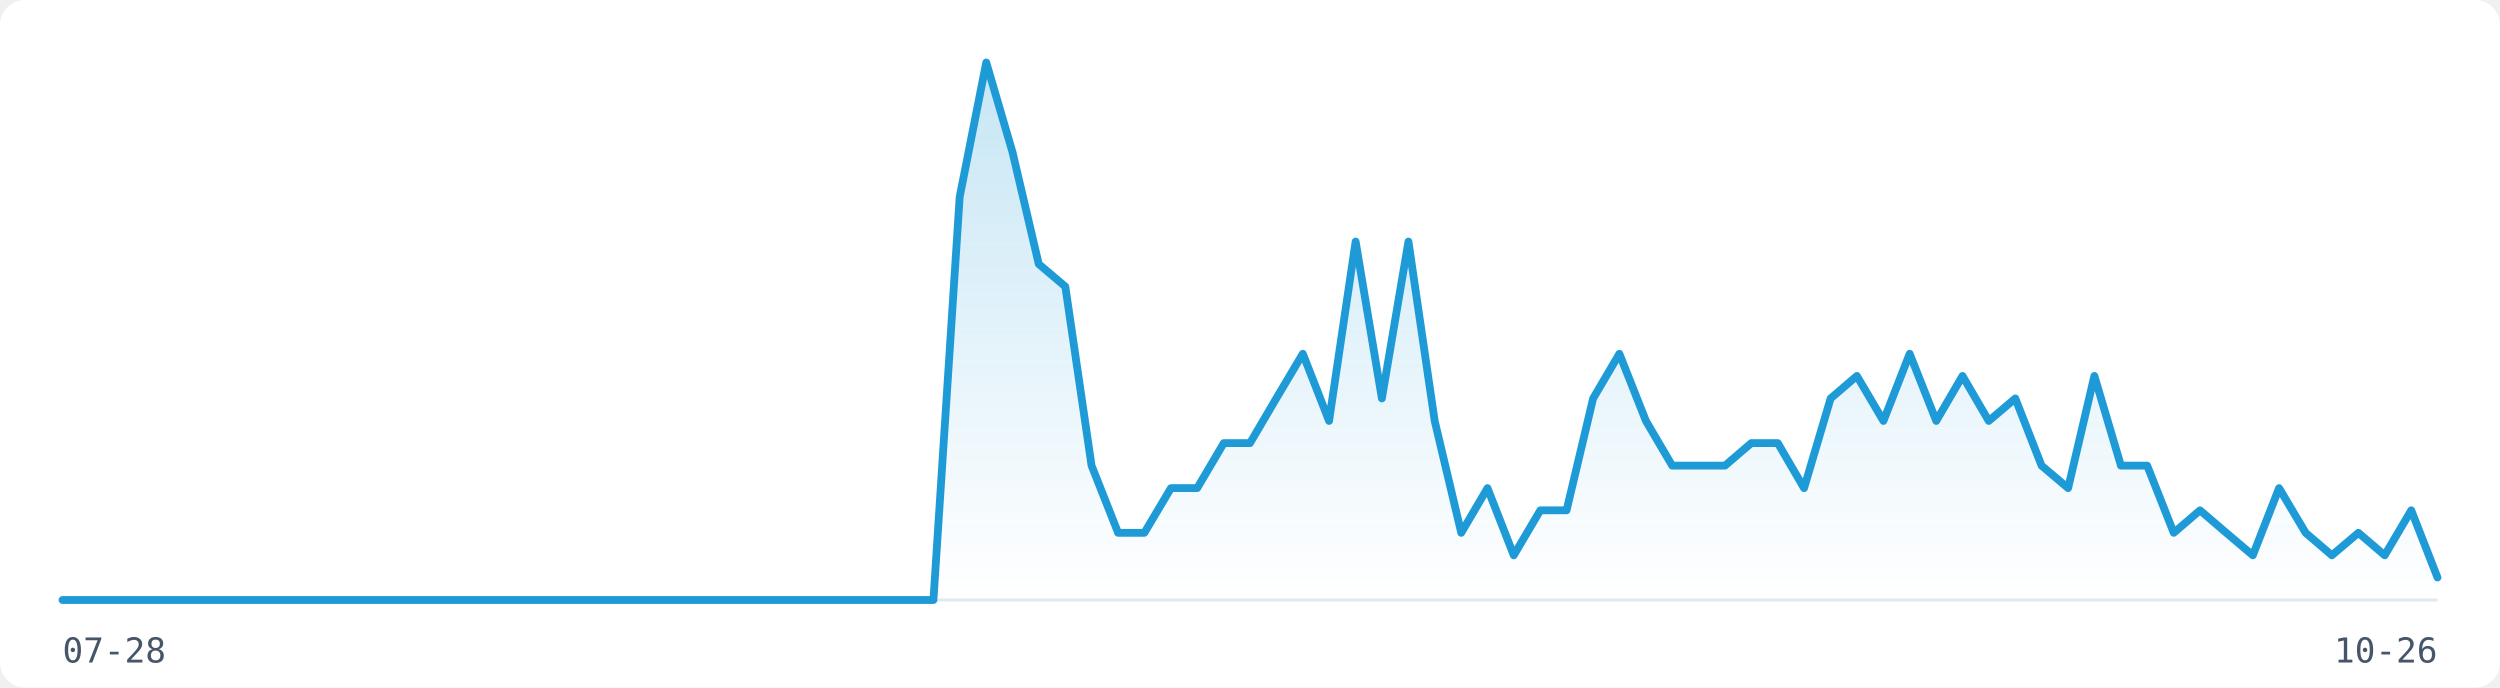
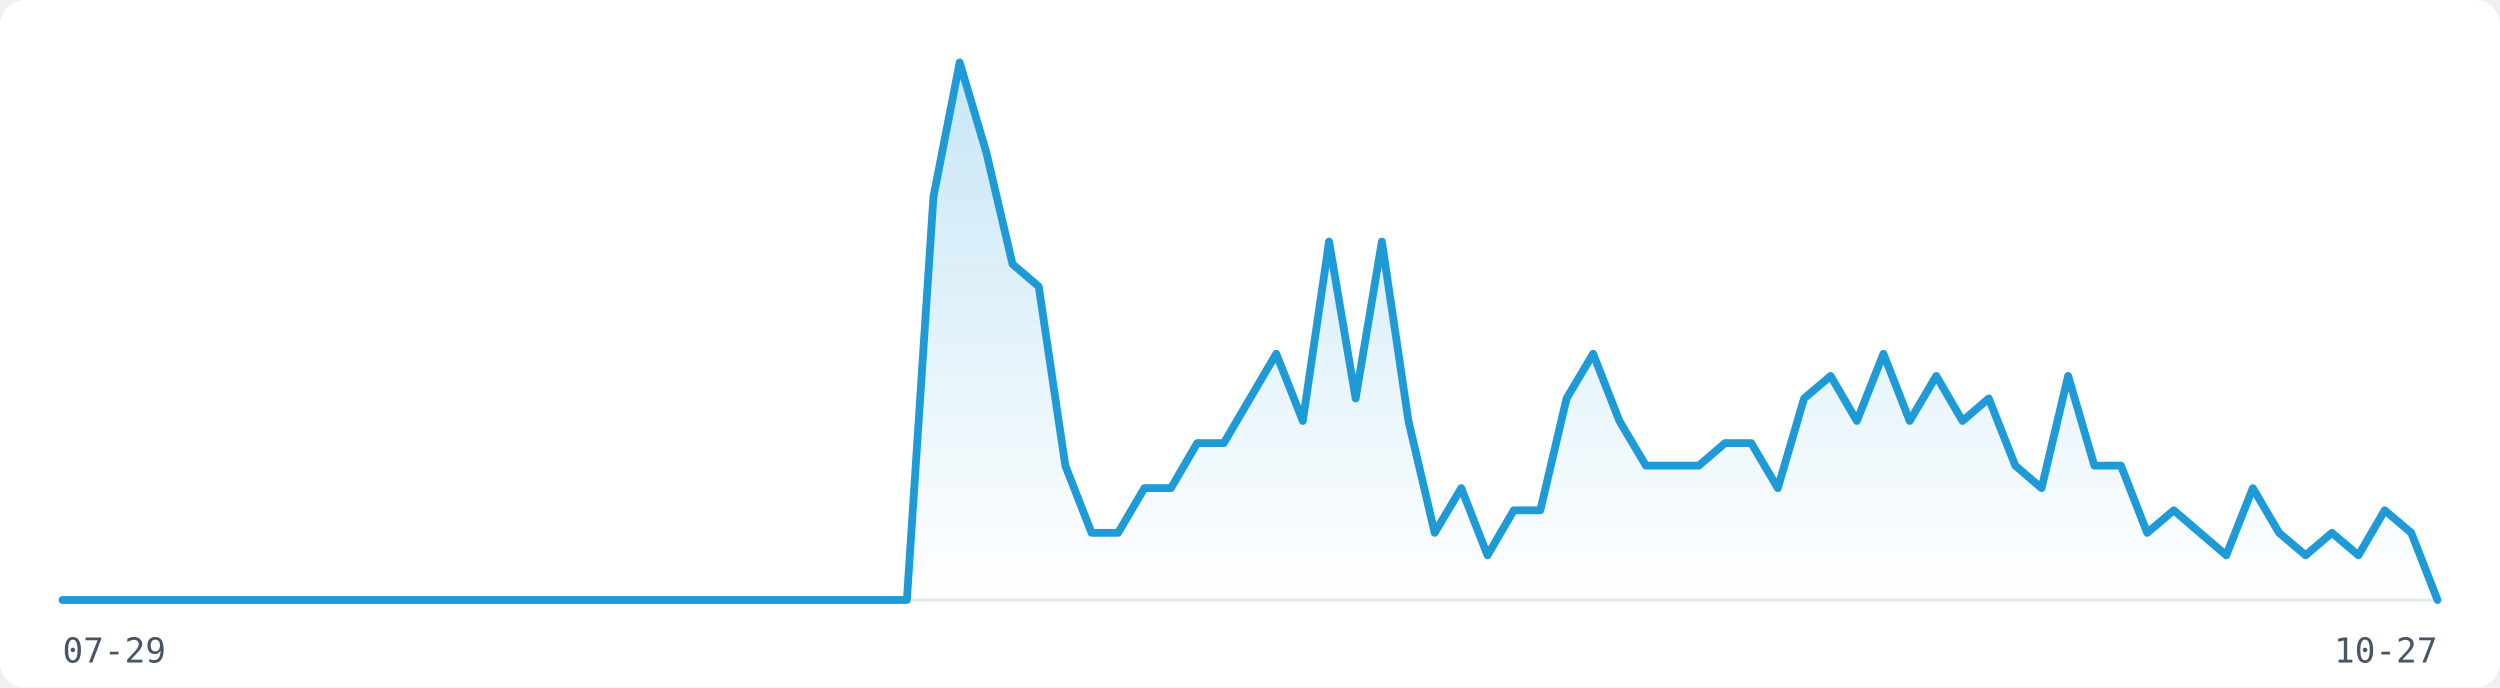
<svg xmlns="http://www.w3.org/2000/svg" width="800" height="220" viewBox="0 0 800 220" role="img" aria-label="Visitor traffic over the last 91 days">
  <rect width="800" height="220" fill="#FFFFFF" rx="8" />
  <line x1="20" y1="192" x2="780" y2="192" stroke="#E2E8F0" stroke-width="1" />
  <defs>
    <linearGradient id="fill-light" x1="0" y1="0" x2="0" y2="1">
      <stop offset="0%" stop-color="rgba(30,155,215,0.25)" />
      <stop offset="100%" stop-color="rgba(30,155,215,0)" />
    </linearGradient>
  </defs>
-   <path d="M20.0,192.0 L28.4,192.0 L36.9,192.0 L45.3,192.0 L53.8,192.0 L62.2,192.0 L70.7,192.0 L79.1,192.0 L87.6,192.0 L96.0,192.0 L104.4,192.0 L112.9,192.0 L121.3,192.0 L129.8,192.0 L138.2,192.0 L146.7,192.0 L155.1,192.0 L163.6,192.0 L172.0,192.0 L180.4,192.0 L188.9,192.0 L197.3,192.0 L205.8,192.0 L214.2,192.0 L222.7,192.0 L231.1,192.0 L239.6,192.0 L248.0,192.0 L256.4,192.0 L264.9,192.0 L273.3,192.0 L281.8,192.0 L290.2,192.0 L298.7,192.0 L307.1,63.0 L315.6,20.0 L324.0,48.7 L332.4,84.5 L340.9,91.7 L349.3,149.0 L357.8,170.5 L366.2,170.5 L374.7,156.2 L383.1,156.2 L391.6,141.8 L400.0,141.8 L408.4,127.5 L416.9,113.2 L425.3,134.7 L433.8,77.3 L442.2,127.5 L450.7,77.3 L459.1,134.7 L467.6,170.5 L476.0,156.2 L484.4,177.7 L492.9,163.3 L501.3,163.3 L509.8,127.5 L518.2,113.2 L526.7,134.7 L535.1,149.0 L543.6,149.0 L552.0,149.0 L560.4,141.8 L568.9,141.8 L577.3,156.2 L585.8,127.5 L594.2,120.3 L602.7,134.7 L611.1,113.2 L619.6,134.7 L628.0,120.3 L636.4,134.7 L644.9,127.5 L653.3,149.0 L661.8,156.2 L670.2,120.3 L678.7,149.0 L687.1,149.0 L695.6,170.5 L704.0,163.3 L712.4,170.5 L720.9,177.7 L729.3,156.2 L737.8,170.5 L746.2,177.7 L754.7,170.5 L763.1,177.7 L771.6,163.3 L780.0,184.8 L780.0,192 L20.0,192 Z" fill="url(#fill-light)" stroke="none" />
-   <path d="M20.0,192.0 L28.4,192.0 L36.9,192.0 L45.3,192.0 L53.8,192.0 L62.2,192.0 L70.7,192.0 L79.1,192.0 L87.6,192.0 L96.0,192.0 L104.4,192.0 L112.9,192.0 L121.3,192.0 L129.8,192.0 L138.2,192.0 L146.7,192.0 L155.1,192.0 L163.6,192.0 L172.0,192.0 L180.4,192.0 L188.9,192.0 L197.3,192.0 L205.8,192.0 L214.2,192.0 L222.7,192.0 L231.1,192.0 L239.6,192.0 L248.0,192.0 L256.4,192.0 L264.9,192.0 L273.3,192.0 L281.8,192.0 L290.2,192.0 L298.7,192.0 L307.1,63.0 L315.6,20.0 L324.0,48.7 L332.4,84.5 L340.9,91.7 L349.3,149.0 L357.8,170.5 L366.2,170.5 L374.7,156.2 L383.1,156.2 L391.6,141.8 L400.0,141.8 L408.4,127.5 L416.9,113.2 L425.3,134.7 L433.8,77.3 L442.2,127.5 L450.7,77.3 L459.1,134.7 L467.6,170.5 L476.0,156.2 L484.4,177.7 L492.9,163.3 L501.3,163.3 L509.8,127.5 L518.2,113.2 L526.7,134.7 L535.1,149.0 L543.6,149.0 L552.0,149.0 L560.4,141.8 L568.9,141.8 L577.3,156.2 L585.8,127.5 L594.2,120.3 L602.7,134.7 L611.1,113.2 L619.6,134.7 L628.0,120.3 L636.4,134.7 L644.9,127.5 L653.3,149.0 L661.8,156.2 L670.2,120.3 L678.7,149.0 L687.1,149.0 L695.6,170.5 L704.0,163.3 L712.4,170.5 L720.9,177.7 L729.3,156.2 L737.8,170.5 L746.2,177.7 L754.7,170.5 L763.1,177.7 L771.6,163.3 L780.0,184.8" fill="none" stroke="#1E9BD7" stroke-width="2.5" stroke-linejoin="round" stroke-linecap="round" />
-   <text x="20" y="212" font-family="monospace" font-size="11" fill="#475569">07-28</text>
-   <text x="780" y="212" font-family="monospace" font-size="11" fill="#475569" text-anchor="end">10-26</text>
+   <path d="M20.0,192.0 L28.4,192.0 L36.9,192.0 L45.3,192.0 L53.8,192.0 L62.2,192.0 L70.7,192.0 L79.1,192.0 L87.6,192.0 L96.0,192.0 L104.4,192.0 L112.9,192.0 L121.3,192.0 L129.8,192.0 L138.2,192.0 L146.7,192.0 L155.1,192.0 L163.6,192.0 L172.0,192.0 L180.4,192.0 L188.9,192.0 L197.3,192.0 L205.8,192.0 L214.2,192.0 L222.7,192.0 L231.1,192.0 L239.6,192.0 L248.0,192.0 L256.4,192.0 L264.9,192.0 L273.3,192.0 L281.8,192.0 L290.2,192.0 L298.7,63.0 L307.1,20.0 L315.6,48.7 L324.0,84.5 L332.4,91.7 L340.9,149.0 L349.3,170.5 L357.8,170.5 L366.2,156.2 L374.7,156.2 L383.1,141.8 L391.6,141.8 L400.0,127.5 L408.4,113.2 L416.9,134.7 L425.3,77.3 L433.8,127.5 L442.2,77.3 L450.7,134.7 L459.1,170.5 L467.6,156.2 L476.0,177.7 L484.4,163.3 L492.9,163.3 L501.3,127.5 L509.8,113.2 L518.2,134.7 L526.7,149.0 L535.1,149.0 L543.6,149.0 L552.0,141.8 L560.4,141.8 L568.9,156.2 L577.3,127.5 L585.8,120.3 L594.2,134.7 L602.7,113.2 L611.1,134.7 L619.6,120.3 L628.0,134.7 L636.4,127.5 L644.9,149.0 L653.3,156.2 L661.8,120.3 L670.2,149.0 L678.7,149.0 L687.1,170.5 L695.6,163.3 L704.0,170.5 L712.4,177.7 L720.9,156.2 L729.3,170.5 L737.8,177.7 L746.2,170.5 L754.7,177.7 L763.1,163.3 L771.6,170.5 L780.0,192.0 L780.0,192 L20.0,192 Z" fill="url(#fill-light)" stroke="none" />
+   <path d="M20.0,192.0 L28.4,192.0 L36.9,192.0 L45.3,192.0 L53.8,192.0 L62.2,192.0 L70.7,192.0 L79.1,192.0 L87.6,192.0 L96.0,192.0 L104.4,192.0 L112.9,192.0 L121.3,192.0 L129.8,192.0 L138.2,192.0 L146.7,192.0 L155.1,192.0 L163.6,192.0 L172.0,192.0 L180.4,192.0 L188.9,192.0 L197.3,192.0 L205.8,192.0 L214.2,192.0 L222.7,192.0 L231.1,192.0 L239.6,192.0 L248.0,192.0 L256.4,192.0 L264.9,192.0 L273.3,192.0 L281.8,192.0 L290.2,192.0 L298.7,63.0 L307.1,20.0 L315.6,48.7 L324.0,84.5 L332.4,91.7 L340.9,149.0 L349.3,170.5 L357.8,170.5 L366.2,156.2 L374.7,156.2 L383.1,141.8 L391.6,141.8 L400.0,127.5 L408.4,113.2 L416.9,134.7 L425.3,77.3 L433.8,127.5 L442.2,77.3 L450.7,134.7 L459.1,170.5 L467.6,156.2 L476.0,177.7 L484.4,163.3 L492.9,163.3 L501.3,127.5 L509.8,113.2 L518.2,134.7 L526.7,149.0 L535.1,149.0 L543.6,149.0 L552.0,141.8 L560.4,141.8 L568.9,156.2 L577.3,127.5 L585.8,120.3 L594.2,134.7 L602.7,113.2 L611.1,134.7 L619.6,120.3 L628.0,134.7 L636.4,127.5 L644.9,149.0 L653.3,156.2 L661.8,120.3 L670.2,149.0 L678.7,149.0 L687.1,170.5 L695.6,163.3 L704.0,170.5 L712.4,177.7 L720.9,156.2 L729.3,170.5 L737.8,177.7 L746.2,170.5 L754.7,177.7 L763.1,163.3 L771.6,170.5 L780.0,192.0" fill="none" stroke="#1E9BD7" stroke-width="2.5" stroke-linejoin="round" stroke-linecap="round" />
+   <text x="20" y="212" font-family="monospace" font-size="11" fill="#475569">07-29</text>
+   <text x="780" y="212" font-family="monospace" font-size="11" fill="#475569" text-anchor="end">10-27</text>
</svg>
